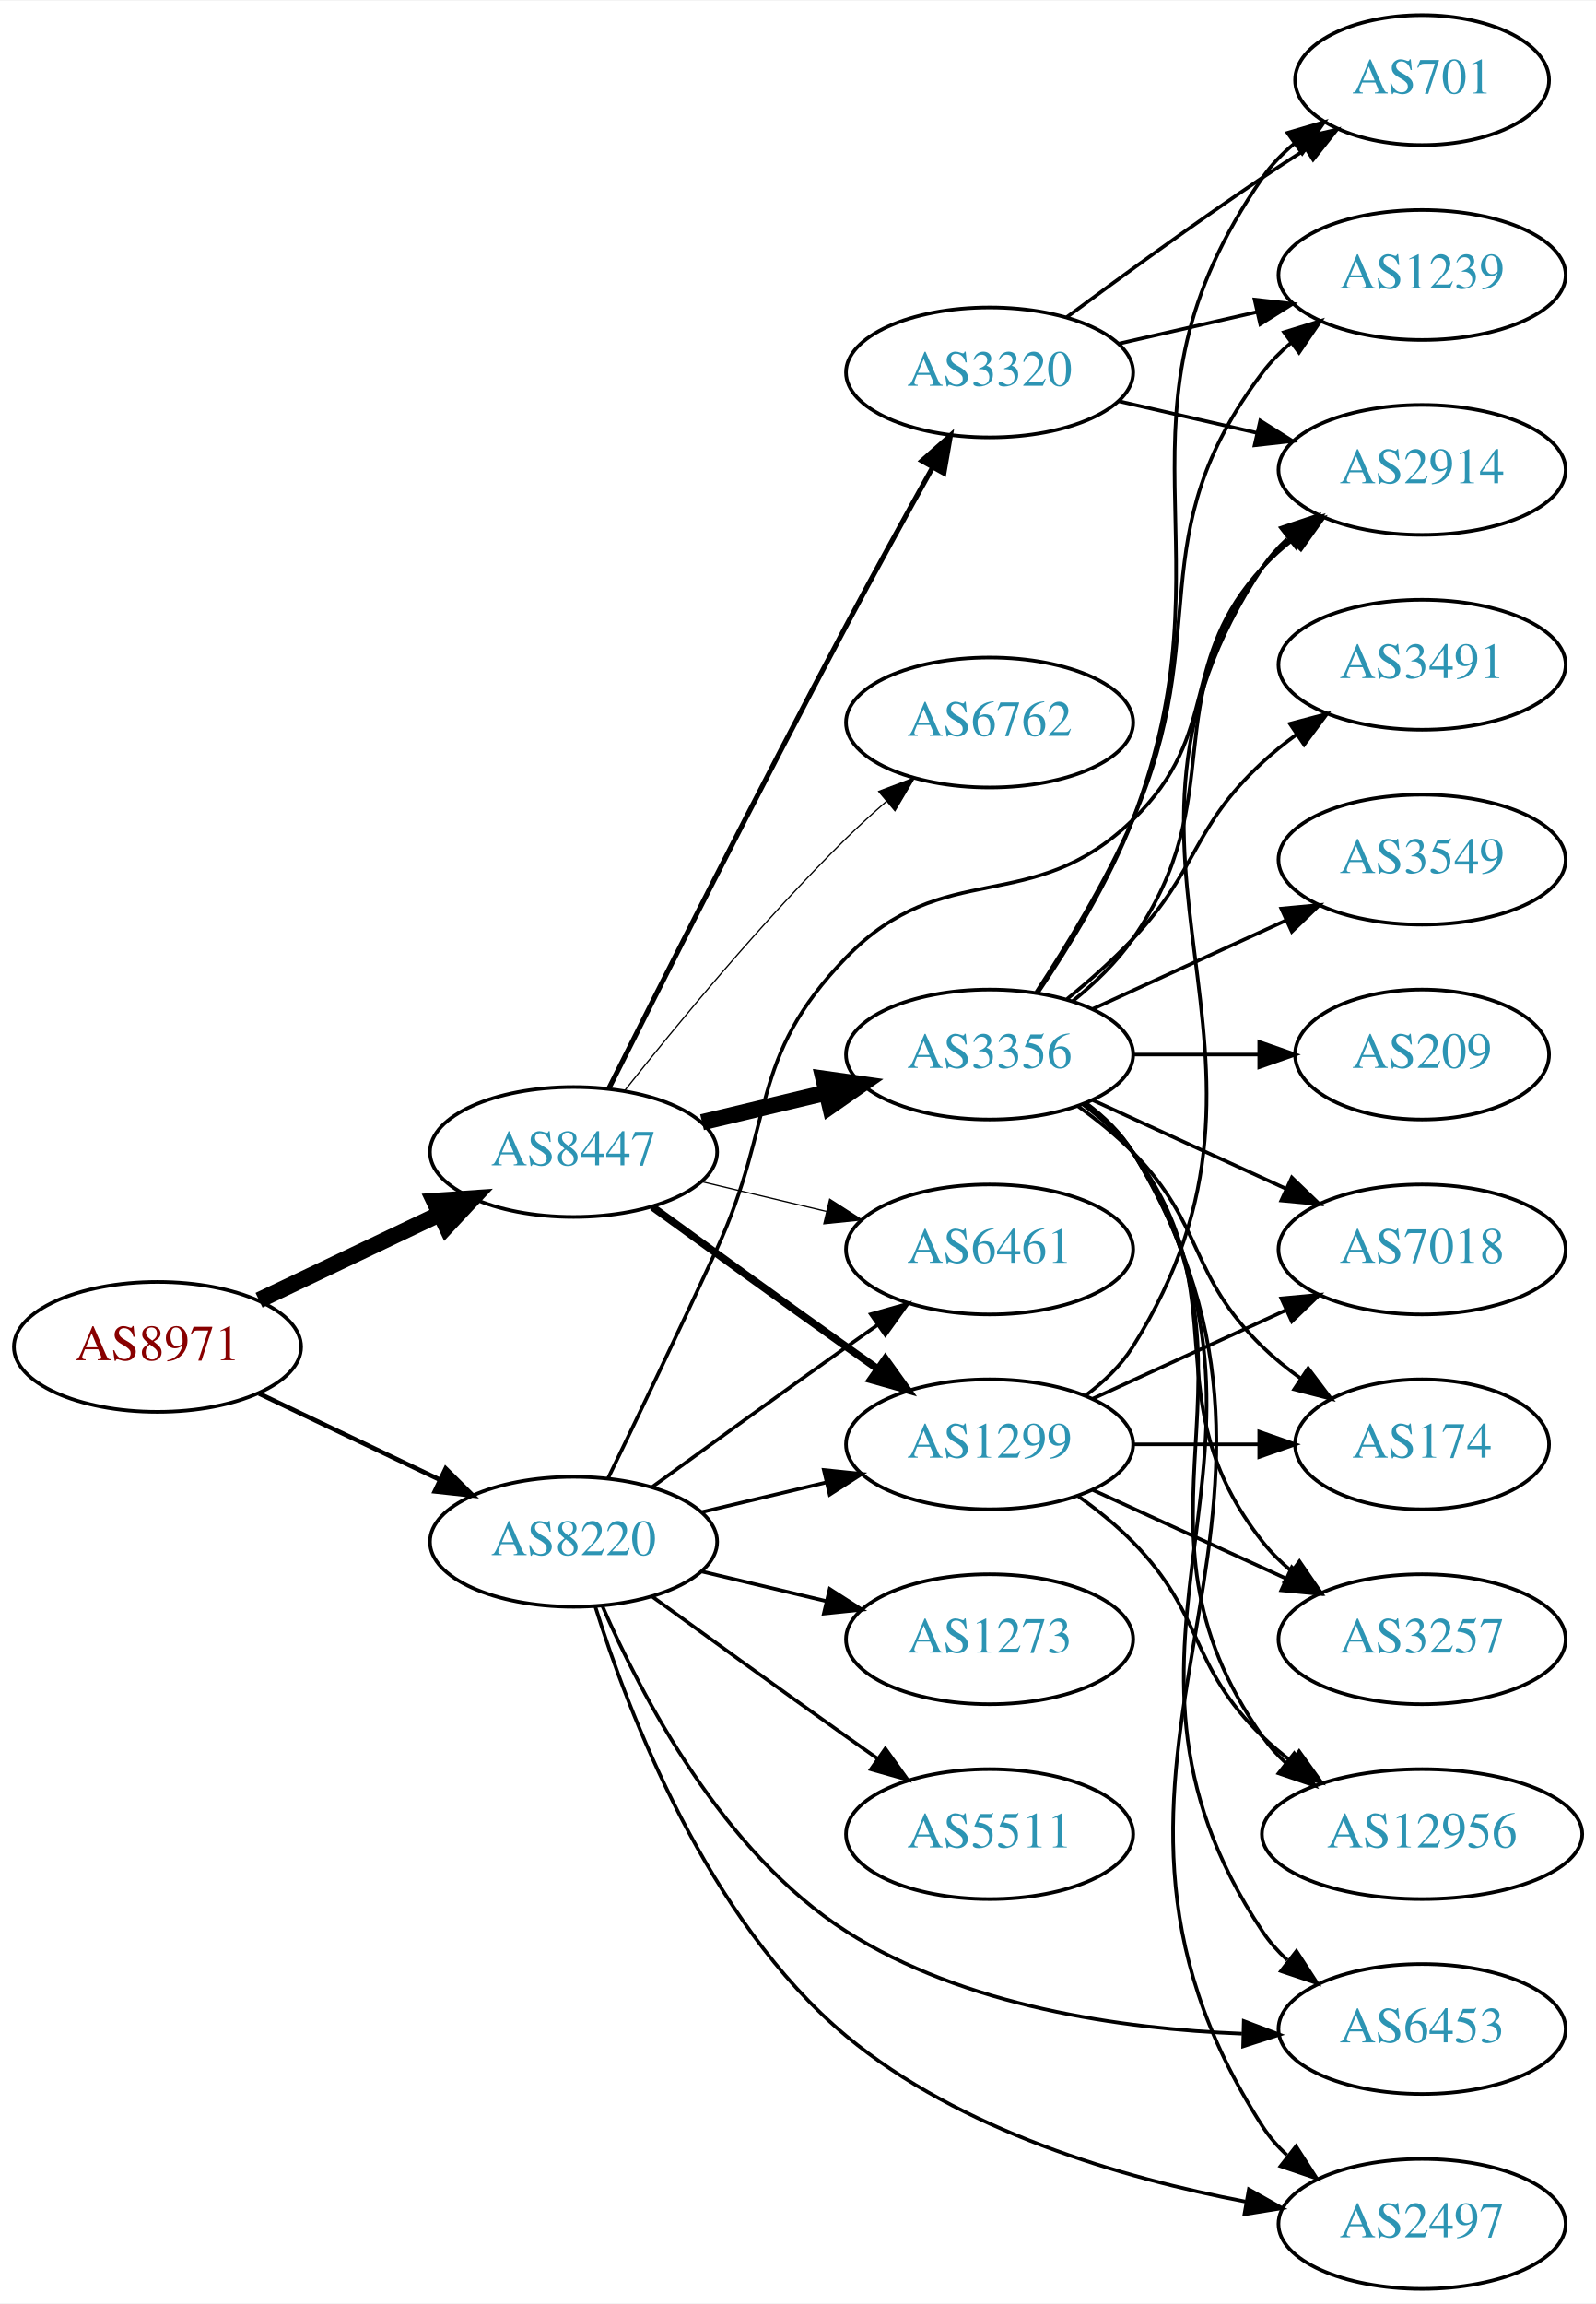
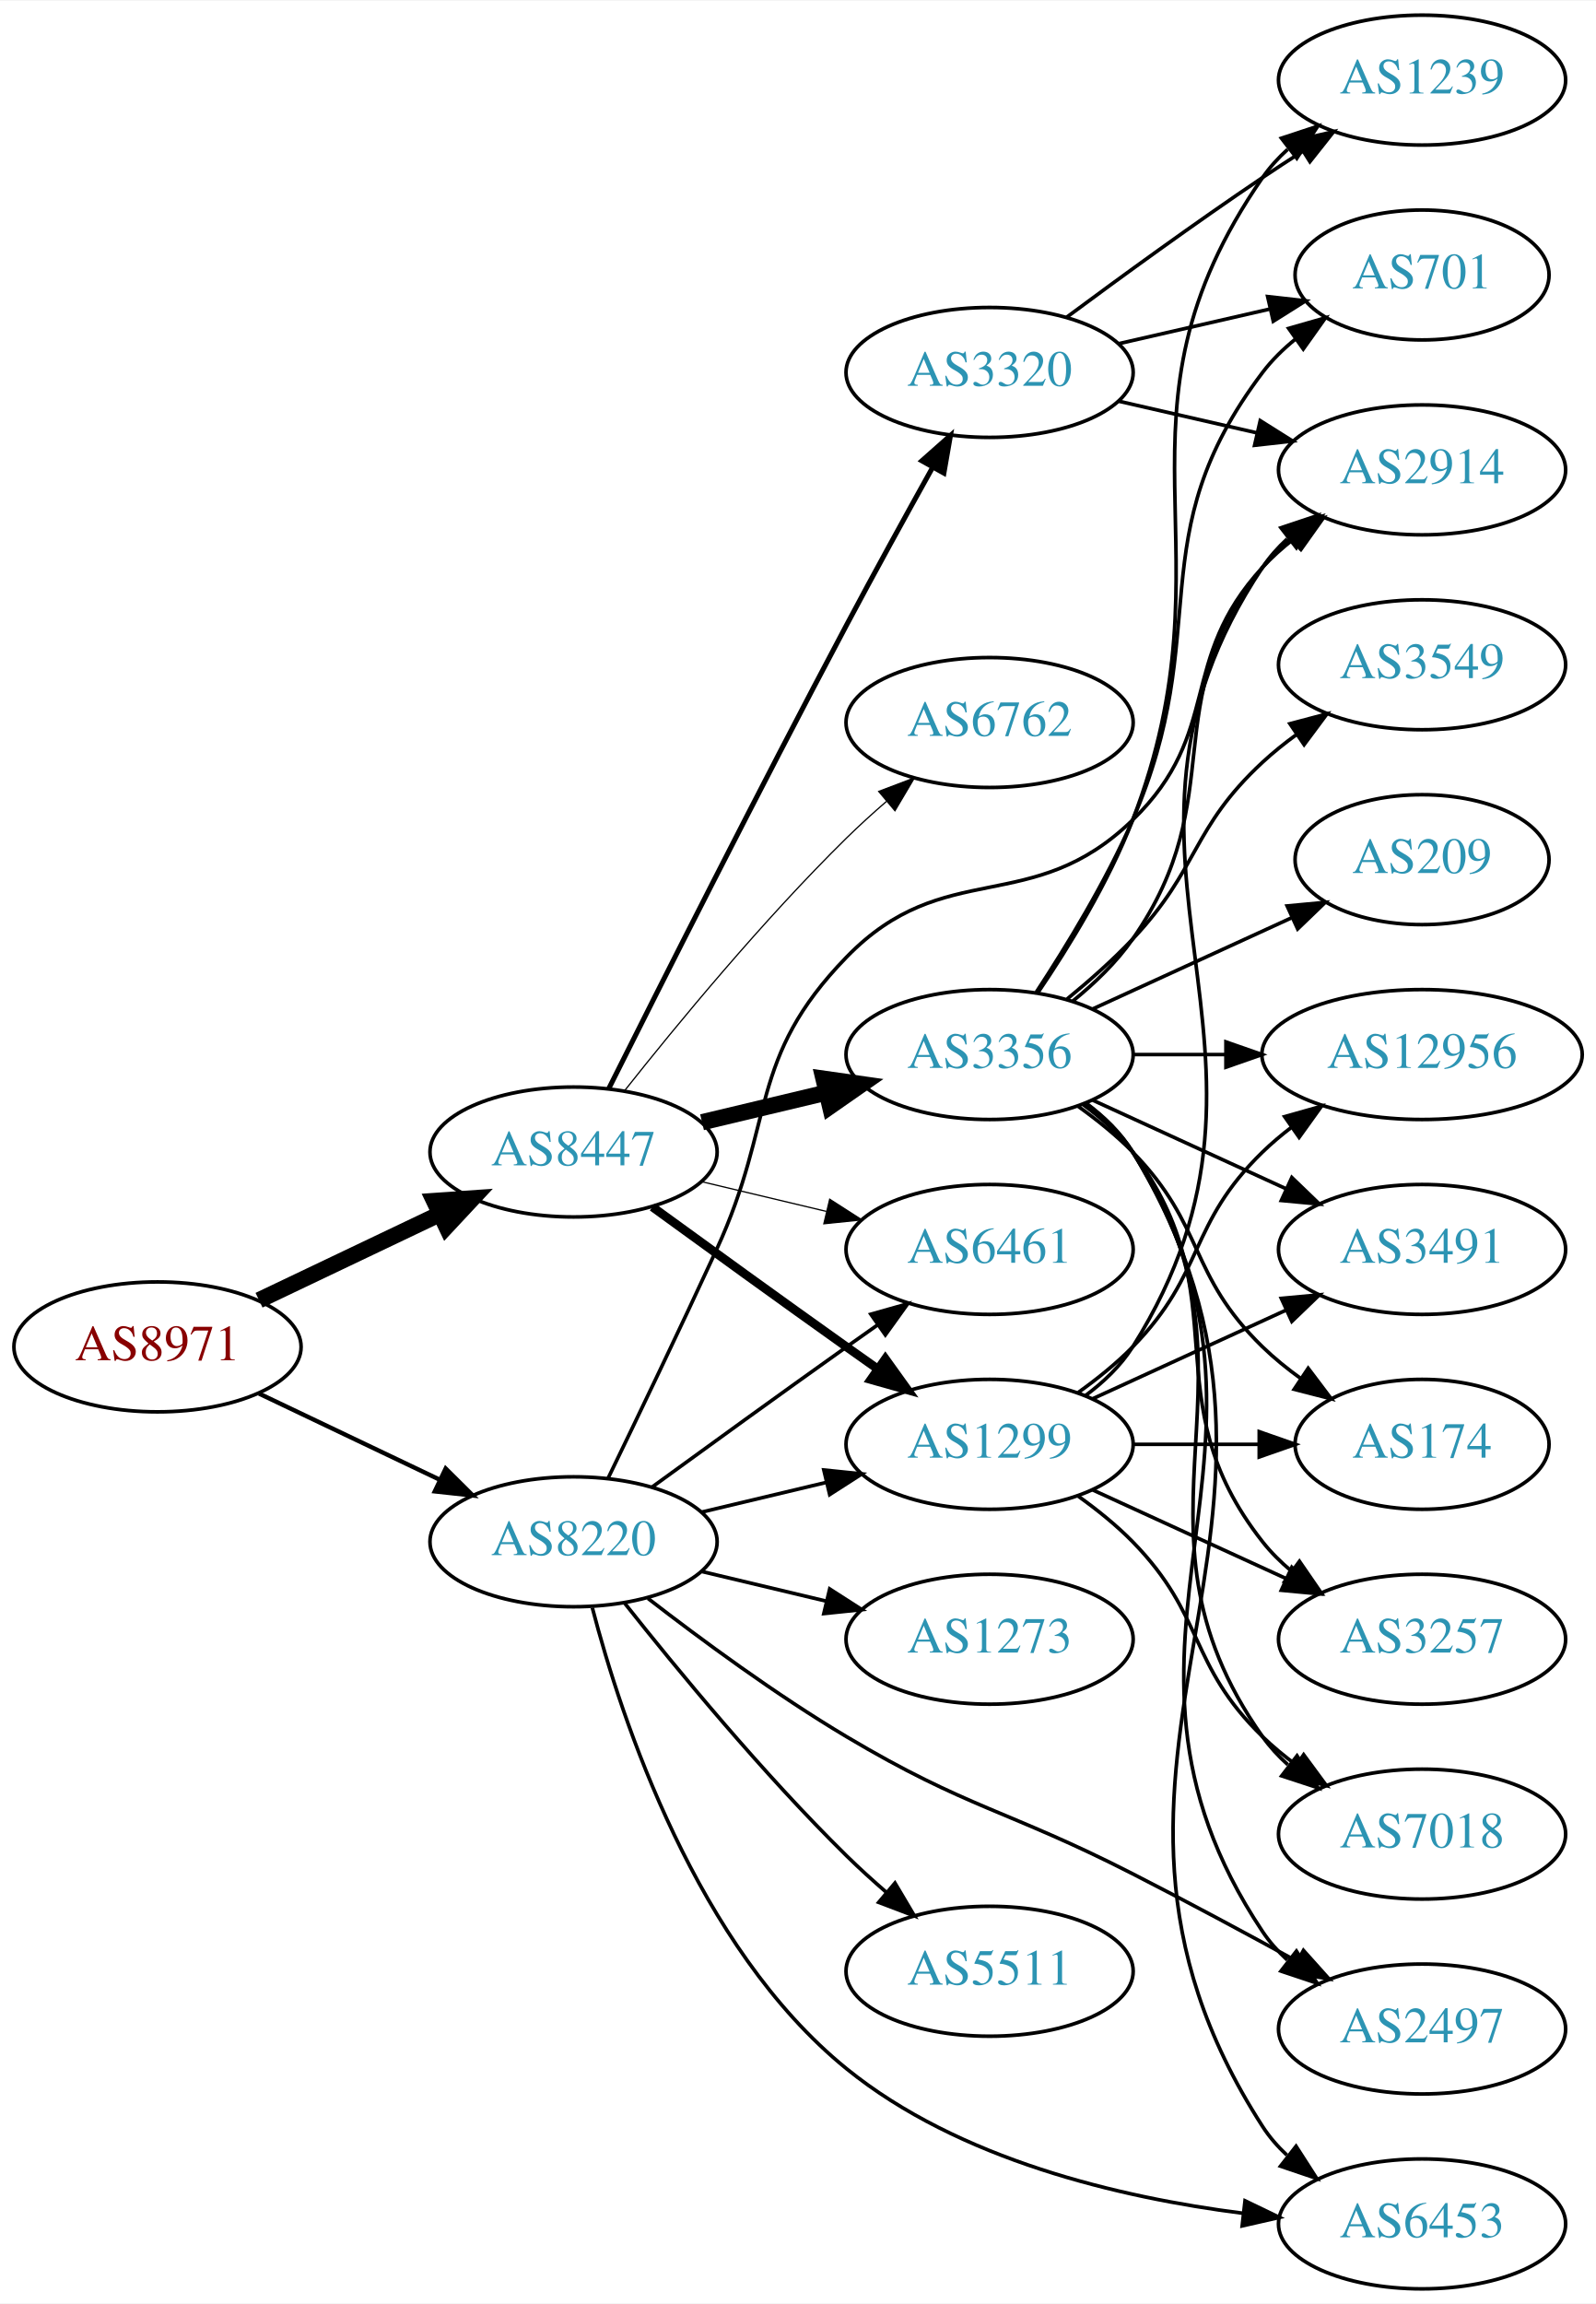
<svg xmlns="http://www.w3.org/2000/svg" xmlns:xlink="http://www.w3.org/1999/xlink" width="442pt" height="638pt" viewBox="0.00 0.00 442.27 638.00">
  <g id="graph0" class="graph" transform="scale(1 1) rotate(0) translate(4 634)">
    <polygon fill="white" stroke="none" points="-4,4 -4,-634 438.271,-634 438.271,4 -4,4" />
    <g id="node1" class="node">
      <g id="a_node1">
        <a xlink:href="/asn/8971" xlink:title="AS8971 ~ UNSPECIFIED [AT]">
          <ellipse fill="#ffffff" stroke="black" cx="39.647" cy="-261" rx="39.794" ry="18" />
          <text text-anchor="middle" x="39.647" y="-257.3" font-family="Times,serif" font-size="14.00" fill="#880000">AS8971</text>
        </a>
      </g>
    </g>
    <g id="node2" class="node">
      <g id="a_node2">
        <a xlink:href="/asn/8220" xlink:title="AS8220 ~ COLT [GB]">
          <ellipse fill="#ffffff" stroke="black" cx="154.939" cy="-207" rx="39.794" ry="18" />
          <text text-anchor="middle" x="154.939" y="-203.3" font-family="Times,serif" font-size="14.00" fill="#2c94b3">AS8220</text>
        </a>
      </g>
    </g>
    <g id="edge1" class="edge">
-       <path fill="none" stroke="black" stroke-width="1.26" d="M67.783,-248.066C82.777,-240.919 101.598,-231.948 117.821,-224.215" />
-       <polygon fill="black" stroke="black" stroke-width="1.26" points="119.503,-227.291 127.024,-219.829 116.491,-220.972 119.503,-227.291" />
+       <path fill="none" stroke="black" stroke-width="1.212" d="M67.783,-248.066C82.777,-240.919 101.598,-231.948 117.821,-224.215" />
+       <polygon fill="black" stroke="black" stroke-width="1.212" points="119.503,-227.291 127.024,-219.829 116.491,-220.972 119.503,-227.291" />
    </g>
    <g id="node3" class="node">
      <g id="a_node3">
        <a xlink:href="/asn/8447" xlink:title="AS8447 ~ A1 Telekom Austria AG [AT]">
          <ellipse fill="#ffffff" stroke="black" cx="154.939" cy="-315" rx="39.794" ry="18" />
          <text text-anchor="middle" x="154.939" y="-311.3" font-family="Times,serif" font-size="14.00" fill="#2c94b3">AS8447</text>
        </a>
      </g>
    </g>
    <g id="edge2" class="edge">
      <path fill="none" stroke="black" stroke-width="4.5" d="M67.783,-273.934C82.777,-281.081 101.598,-290.052 117.821,-297.785" />
      <polygon fill="black" stroke="black" stroke-width="4.5" points="116.303,-301.423 127.024,-302.171 119.692,-294.314 116.303,-301.423" />
    </g>
    <g id="node4" class="node">
      <g id="a_node4">
        <a xlink:href="/asn/1299" xlink:title="AS1299 ~ Telia Carrier [EU]">
          <ellipse fill="#ffffff" stroke="black" cx="270.232" cy="-234" rx="39.794" ry="18" />
          <text text-anchor="middle" x="270.232" y="-230.3" font-family="Times,serif" font-size="14.00" fill="#2c94b3">AS1299</text>
        </a>
      </g>
    </g>
    <g id="edge3" class="edge">
      <path fill="none" stroke="black" d="M190.547,-215.248C201.418,-217.838 213.572,-220.735 225.015,-223.462" />
      <polygon fill="black" stroke="black" points="224.298,-226.889 234.837,-225.803 225.921,-220.08 224.298,-226.889" />
    </g>
    <g id="node5" class="node">
      <g id="a_node5">
+         <a xlink:href="/asn/2914" xlink:title="AS2914 ~ NTT America, Inc. [US]">
+           <ellipse fill="#ffffff" stroke="black" cx="390.075" cy="-504" rx="39.794" ry="18" />
+           <text text-anchor="middle" x="390.075" y="-500.3" font-family="Times,serif" font-size="14.00" fill="#2c94b3">AS2914</text>
+         </a>
+       </g>
+     </g>
+     <g id="edge4" class="edge">
+       <path fill="none" stroke="black" d="M164.521,-224.633C172.445,-240.998 184.481,-266.065 194.586,-288 211.07,-323.781 203.131,-340.747 230.586,-369 257.82,-397.027 281.86,-379.758 309.879,-407 334.962,-431.387 322.197,-451.25 345.879,-477 348.423,-479.767 351.313,-482.359 354.364,-484.758" />
+       <polygon fill="black" stroke="black" points="352.503,-487.729 362.689,-490.646 356.546,-482.014 352.503,-487.729" />
+     </g>
+     <g id="node6" class="node">
+       <g id="a_node6">
        <a xlink:href="/asn/1273" xlink:title="AS1273 ~ Vodafone Group PLC [EU]">
          <ellipse fill="#ffffff" stroke="black" cx="270.232" cy="-180" rx="39.794" ry="18" />
          <text text-anchor="middle" x="270.232" y="-176.3" font-family="Times,serif" font-size="14.00" fill="#2c94b3">AS1273</text>
        </a>
      </g>
    </g>
-     <g id="edge4" class="edge">
+     <g id="edge5" class="edge">
      <path fill="none" stroke="black" d="M190.547,-198.752C201.418,-196.162 213.572,-193.265 225.015,-190.538" />
      <polygon fill="black" stroke="black" points="225.921,-193.92 234.837,-188.197 224.298,-187.111 225.921,-193.92" />
    </g>
-     <g id="node6" class="node">
-       <g id="a_node6">
-         <a xlink:href="/asn/2497" xlink:title="AS2497 ~ Internet Initiative Japan Inc. [JP]">
-           <ellipse fill="#ffffff" stroke="black" cx="390.075" cy="-18" rx="39.794" ry="18" />
-           <text text-anchor="middle" x="390.075" y="-14.3" font-family="Times,serif" font-size="14.00" fill="#2c94b3">AS2497</text>
-         </a>
-       </g>
-     </g>
-     <g id="edge5" class="edge">
-       <path fill="none" stroke="black" d="M160.948,-189.104C170.01,-159.954 191.874,-102.242 230.586,-70 262.044,-43.799 307.092,-30.678 341.126,-24.181" />
-       <polygon fill="black" stroke="black" points="342.075,-27.567 351.308,-22.37 340.85,-20.675 342.075,-27.567" />
-     </g>
    <g id="node7" class="node">
      <g id="a_node7">
+         <a xlink:href="/asn/6453" xlink:title="AS6453 ~ TATA COMMUNICATIONS (AMERICA) INC [US]">
+           <ellipse fill="#ffffff" stroke="black" cx="390.075" cy="-18" rx="39.794" ry="18" />
+           <text text-anchor="middle" x="390.075" y="-14.3" font-family="Times,serif" font-size="14.00" fill="#2c94b3">AS6453</text>
+         </a>
+       </g>
+     </g>
+     <g id="edge6" class="edge">
+       <path fill="none" stroke="black" d="M160.144,-188.706C168.248,-157.651 189.023,-94.718 230.586,-61 261.687,-35.77 306.375,-25.281 340.376,-20.953" />
+       <polygon fill="black" stroke="black" points="341.016,-24.403 350.558,-19.798 340.227,-17.447 341.016,-24.403" />
+     </g>
+     <g id="node8" class="node">
+       <g id="a_node8">
+         <a xlink:href="/asn/5511" xlink:title="AS5511 ~ Orange S.A. [FR]">
+           <ellipse fill="#ffffff" stroke="black" cx="270.232" cy="-88" rx="39.794" ry="18" />
+           <text text-anchor="middle" x="270.232" y="-84.3" font-family="Times,serif" font-size="14.00" fill="#2c94b3">AS5511</text>
+         </a>
+       </g>
+     </g>
+     <g id="edge7" class="edge">
+       <path fill="none" stroke="black" d="M169.175,-189.899C183.512,-171.79 207.447,-142.737 230.586,-120 234.054,-116.592 237.846,-113.15 241.657,-109.849" />
+       <polygon fill="black" stroke="black" points="244.008,-112.446 249.408,-103.33 239.502,-107.089 244.008,-112.446" />
+     </g>
+     <g id="node9" class="node">
+       <g id="a_node9">
        <a xlink:href="/asn/6461" xlink:title="AS6461 ~ Zayo Bandwidth [US]">
          <ellipse fill="#ffffff" stroke="black" cx="270.232" cy="-288" rx="39.794" ry="18" />
          <text text-anchor="middle" x="270.232" y="-284.3" font-family="Times,serif" font-size="14.00" fill="#2c94b3">AS6461</text>
        </a>
      </g>
    </g>
-     <g id="edge6" class="edge">
+     <g id="edge8" class="edge">
      <path fill="none" stroke="black" d="M176.788,-222.222C191.722,-233.091 212.335,-248.025 230.586,-261 233.406,-263.005 236.349,-265.085 239.297,-267.159" />
      <polygon fill="black" stroke="black" points="237.325,-270.05 247.522,-272.926 241.344,-264.319 237.325,-270.05" />
    </g>
-     <g id="node8" class="node">
-       <g id="a_node8">
-         <a xlink:href="/asn/6453" xlink:title="AS6453 ~ TATA COMMUNICATIONS (AMERICA) INC [US]">
-           <ellipse fill="#ffffff" stroke="black" cx="390.075" cy="-72" rx="39.794" ry="18" />
-           <text text-anchor="middle" x="390.075" y="-68.3" font-family="Times,serif" font-size="14.00" fill="#2c94b3">AS6453</text>
-         </a>
-       </g>
-     </g>
-     <g id="edge7" class="edge">
-       <path fill="none" stroke="black" d="M162.977,-189.104C173.648,-164.5 196.372,-120.804 230.586,-99 263.189,-78.223 306.908,-72.025 340.17,-70.712" />
-       <polygon fill="black" stroke="black" points="340.668,-74.201 350.575,-70.445 340.488,-67.203 340.668,-74.201" />
-     </g>
-     <g id="node9" class="node">
-       <g id="a_node9">
-         <a xlink:href="/asn/2914" xlink:title="AS2914 ~ NTT America, Inc. [US]">
-           <ellipse fill="#ffffff" stroke="black" cx="390.075" cy="-504" rx="39.794" ry="18" />
-           <text text-anchor="middle" x="390.075" y="-500.3" font-family="Times,serif" font-size="14.00" fill="#2c94b3">AS2914</text>
-         </a>
-       </g>
-     </g>
-     <g id="edge8" class="edge">
-       <path fill="none" stroke="black" d="M164.521,-224.633C172.445,-240.998 184.481,-266.065 194.586,-288 211.07,-323.781 203.131,-340.747 230.586,-369 257.82,-397.027 281.86,-379.758 309.879,-407 334.962,-431.387 322.197,-451.25 345.879,-477 348.423,-479.767 351.313,-482.359 354.364,-484.758" />
-       <polygon fill="black" stroke="black" points="352.503,-487.729 362.689,-490.646 356.546,-482.014 352.503,-487.729" />
-     </g>
    <g id="node10" class="node">
      <g id="a_node10">
-         <a xlink:href="/asn/5511" xlink:title="AS5511 ~ Orange S.A. [FR]">
-           <ellipse fill="#ffffff" stroke="black" cx="270.232" cy="-126" rx="39.794" ry="18" />
-           <text text-anchor="middle" x="270.232" y="-122.3" font-family="Times,serif" font-size="14.00" fill="#2c94b3">AS5511</text>
+         <a xlink:href="/asn/2497" xlink:title="AS2497 ~ Internet Initiative Japan Inc. [JP]">
+           <ellipse fill="#ffffff" stroke="black" cx="390.075" cy="-72" rx="39.794" ry="18" />
+           <text text-anchor="middle" x="390.075" y="-68.3" font-family="Times,serif" font-size="14.00" fill="#2c94b3">AS2497</text>
        </a>
      </g>
    </g>
    <g id="edge9" class="edge">
-       <path fill="none" stroke="black" d="M176.788,-191.778C191.722,-180.909 212.335,-165.975 230.586,-153 233.406,-150.995 236.349,-148.915 239.297,-146.841" />
-       <polygon fill="black" stroke="black" points="241.344,-149.681 247.522,-141.074 237.325,-143.95 241.344,-149.681" />
-     </g>
-     <g id="edge11" class="edge">
-       <path fill="none" stroke="black" stroke-width="2.077" d="M176.788,-299.778C191.722,-288.909 212.335,-273.975 230.586,-261 233.406,-258.995 236.349,-256.915 239.297,-254.841" />
-       <polygon fill="black" stroke="black" stroke-width="2.077" points="241.344,-257.681 247.522,-249.074 237.325,-251.95 241.344,-257.681" />
+       <path fill="none" stroke="black" d="M175.551,-191.319C190.233,-179.956 211.065,-164.611 230.586,-153 264.173,-133.023 275.075,-132.774 309.879,-115 324.966,-107.295 341.459,-98.415 355.469,-90.733" />
+       <polygon fill="black" stroke="black" points="357.207,-93.772 364.278,-85.882 353.83,-87.64 357.207,-93.772" />
    </g>
    <g id="edge12" class="edge">
+       <path fill="none" stroke="black" stroke-width="2.423" d="M176.788,-299.778C191.722,-288.909 212.335,-273.975 230.586,-261 233.406,-258.995 236.349,-256.915 239.297,-254.841" />
+       <polygon fill="black" stroke="black" stroke-width="2.423" points="241.344,-257.681 247.522,-249.074 237.325,-251.95 241.344,-257.681" />
+     </g>
+     <g id="edge14" class="edge">
      <path fill="none" stroke="black" stroke-width="0.346" d="M190.547,-306.752C201.418,-304.162 213.572,-301.265 225.015,-298.538" />
      <polygon fill="black" stroke="black" stroke-width="0.346" points="225.921,-301.92 234.837,-296.197 224.298,-295.111 225.921,-301.92" />
    </g>
    <g id="node11" class="node">
      <g id="a_node11">
-         <a xlink:href="/asn/3356" xlink:title="AS3356 ~ Level 3 Parent, LLC [US]">
+         <a xlink:href="/asn/3356" xlink:title="AS3356 ~ LEVEL3 [US]">
          <ellipse fill="#ffffff" stroke="black" cx="270.232" cy="-342" rx="39.794" ry="18" />
          <text text-anchor="middle" x="270.232" y="-338.3" font-family="Times,serif" font-size="14.00" fill="#2c94b3">AS3356</text>
        </a>
      </g>
    </g>
    <g id="edge10" class="edge">
      <path fill="none" stroke="black" stroke-width="4.5" d="M190.547,-323.248C201.418,-325.838 213.572,-328.735 225.015,-331.462" />
      <polygon fill="black" stroke="black" stroke-width="4.5" points="224.197,-335.315 234.837,-333.803 226.022,-327.654 224.197,-335.315" />
    </g>
    <g id="node12" class="node">
      <g id="a_node12">
        <a xlink:href="/asn/6762" xlink:title="AS6762 ~ TELECOM ITALIA SPARKLE S.p.A. [IT]">
          <ellipse fill="#ffffff" stroke="black" cx="270.232" cy="-434" rx="39.794" ry="18" />
          <text text-anchor="middle" x="270.232" y="-430.3" font-family="Times,serif" font-size="14.00" fill="#2c94b3">AS6762</text>
        </a>
      </g>
    </g>
-     <g id="edge13" class="edge">
+     <g id="edge11" class="edge">
      <path fill="none" stroke="black" stroke-width="0.346" d="M169.175,-332.101C183.512,-350.21 207.447,-379.263 230.586,-402 234.054,-405.408 237.846,-408.85 241.657,-412.151" />
      <polygon fill="black" stroke="black" stroke-width="0.346" points="239.502,-414.911 249.408,-418.67 244.008,-409.554 239.502,-414.911" />
    </g>
    <g id="node13" class="node">
      <g id="a_node13">
        <a xlink:href="/asn/3320" xlink:title="AS3320 ~ DTAG [DE]">
          <ellipse fill="#ffffff" stroke="black" cx="270.232" cy="-531" rx="39.794" ry="18" />
          <text text-anchor="middle" x="270.232" y="-527.3" font-family="Times,serif" font-size="14.00" fill="#2c94b3">AS3320</text>
        </a>
      </g>
    </g>
-     <g id="edge14" class="edge">
+     <g id="edge13" class="edge">
      <path fill="none" stroke="black" stroke-width="1.385" d="M164.723,-332.623C178.497,-360.158 206.135,-414.998 230.586,-461 238.293,-475.5 247.129,-491.545 254.405,-504.612" />
      <polygon fill="black" stroke="black" stroke-width="1.385" points="251.457,-506.512 259.389,-513.536 257.568,-503.099 251.457,-506.512" />
    </g>
-     <g id="edge29" class="edge">
+     <g id="edge27" class="edge">
      <path fill="none" stroke="black" d="M296.758,-247.472C301.804,-251.223 306.559,-255.74 309.879,-261 361.829,-343.3 291.841,-396.056 345.879,-477 347.794,-479.869 350.128,-482.49 352.709,-484.872" />
      <polygon fill="black" stroke="black" points="350.972,-487.954 361.021,-491.313 355.26,-482.421 350.972,-487.954" />
    </g>
-     <g id="node14" class="node">
-       <g id="a_node14">
+     <g id="node16" class="node">
+       <g id="a_node16">
        <a xlink:href="/asn/174" xlink:title="AS174 ~ Cogent Communications [US]">
          <ellipse fill="#ffffff" stroke="black" cx="390.075" cy="-234" rx="35.194" ry="18" />
          <text text-anchor="middle" x="390.075" y="-230.3" font-family="Times,serif" font-size="14.00" fill="#2c94b3">AS174</text>
        </a>
      </g>
    </g>
-     <g id="edge27" class="edge">
+     <g id="edge28" class="edge">
      <path fill="none" stroke="black" d="M310.145,-234C321.232,-234 333.391,-234 344.774,-234" />
      <polygon fill="black" stroke="black" points="344.955,-237.5 354.955,-234 344.955,-230.5 344.955,-237.5" />
    </g>
-     <g id="node15" class="node">
-       <g id="a_node15">
+     <g id="node17" class="node">
+       <g id="a_node17">
+         <a xlink:href="/asn/3491" xlink:title="AS3491 ~ PCCW Global, Inc. [US]">
+           <ellipse fill="#ffffff" stroke="black" cx="390.075" cy="-288" rx="39.794" ry="18" />
+           <text text-anchor="middle" x="390.075" y="-284.3" font-family="Times,serif" font-size="14.00" fill="#2c94b3">AS3491</text>
+         </a>
+       </g>
+     </g>
+     <g id="edge30" class="edge">
+       <path fill="none" stroke="black" d="M298.861,-246.661C314.818,-253.973 335.089,-263.261 352.371,-271.181" />
+       <polygon fill="black" stroke="black" points="351.07,-274.435 361.619,-275.419 353.986,-268.071 351.07,-274.435" />
+     </g>
+     <g id="node18" class="node">
+       <g id="a_node18">
        <a xlink:href="/asn/3257" xlink:title="AS3257 ~ GTT [DE]">
          <ellipse fill="#ffffff" stroke="black" cx="390.075" cy="-180" rx="39.794" ry="18" />
          <text text-anchor="middle" x="390.075" y="-176.3" font-family="Times,serif" font-size="14.00" fill="#2c94b3">AS3257</text>
        </a>
      </g>
    </g>
    <g id="edge31" class="edge">
      <path fill="none" stroke="black" d="M298.861,-221.339C314.818,-214.027 335.089,-204.739 352.371,-196.819" />
      <polygon fill="black" stroke="black" points="353.986,-199.929 361.619,-192.581 351.07,-193.565 353.986,-199.929" />
    </g>
-     <g id="node18" class="node">
-       <g id="a_node18">
+     <g id="node19" class="node">
+       <g id="a_node19">
        <a xlink:href="/asn/7018" xlink:title="AS7018 ~ AT&amp;T Services, Inc. [US]">
-           <ellipse fill="#ffffff" stroke="black" cx="390.075" cy="-288" rx="39.794" ry="18" />
-           <text text-anchor="middle" x="390.075" y="-284.3" font-family="Times,serif" font-size="14.00" fill="#2c94b3">AS7018</text>
-         </a>
-       </g>
-     </g>
-     <g id="edge30" class="edge">
-       <path fill="none" stroke="black" d="M298.861,-246.661C314.818,-253.973 335.089,-263.261 352.371,-271.181" />
-       <polygon fill="black" stroke="black" points="351.07,-274.435 361.619,-275.419 353.986,-268.071 351.07,-274.435" />
+           <ellipse fill="#ffffff" stroke="black" cx="390.075" cy="-126" rx="39.794" ry="18" />
+           <text text-anchor="middle" x="390.075" y="-122.3" font-family="Times,serif" font-size="14.00" fill="#2c94b3">AS7018</text>
+         </a>
+       </g>
+     </g>
+     <g id="edge29" class="edge">
+       <path fill="none" stroke="black" d="M294.826,-219.611C300.082,-215.852 305.414,-211.563 309.879,-207 330.051,-186.383 325.186,-173.094 345.879,-153 348.724,-150.237 351.898,-147.614 355.198,-145.166" />
+       <polygon fill="black" stroke="black" points="357.263,-147.994 363.546,-139.462 353.315,-142.214 357.263,-147.994" />
+     </g>
+     <g id="node20" class="node">
+       <g id="a_node20">
+         <a xlink:href="/asn/12956" xlink:title="AS12956 ~ TELXIUS [ES]">
+           <ellipse fill="#ffffff" stroke="black" cx="390.075" cy="-342" rx="44.393" ry="18" />
+           <text text-anchor="middle" x="390.075" y="-338.3" font-family="Times,serif" font-size="14.00" fill="#2c94b3">AS12956</text>
+         </a>
+       </g>
+     </g>
+     <g id="edge32" class="edge">
+       <path fill="none" stroke="black" d="M294.826,-248.389C300.082,-252.148 305.414,-256.437 309.879,-261 330.051,-281.617 325.186,-294.906 345.879,-315 348.365,-317.414 351.102,-319.722 353.956,-321.9" />
+       <polygon fill="black" stroke="black" points="351.993,-324.798 362.191,-327.671 356.01,-319.066 351.993,-324.798" />
+     </g>
+     <g id="edge17" class="edge">
+       <path fill="none" stroke="black" d="M293.261,-356.797C299.297,-361.698 305.402,-367.564 309.879,-374 337.569,-413.811 315.606,-439.117 345.879,-477 348.225,-479.936 350.983,-482.642 353.951,-485.112" />
+       <polygon fill="black" stroke="black" points="352.018,-488.035 362.16,-491.099 356.143,-482.379 352.018,-488.035" />
+     </g>
+     <g id="edge23" class="edge">
+       <path fill="none" stroke="black" d="M296.886,-328.607C301.925,-324.852 306.645,-320.314 309.879,-315 372.822,-211.588 280.31,-146.768 345.879,-45 347.747,-42.101 350.048,-39.458 352.608,-37.061" />
+       <polygon fill="black" stroke="black" points="355.157,-39.511 360.884,-30.597 350.849,-33.994 355.157,-39.511" />
+     </g>
+     <g id="edge25" class="edge">
+       <path fill="none" stroke="black" d="M296.758,-328.528C301.804,-324.777 306.559,-320.26 309.879,-315 361.829,-232.7 291.841,-179.944 345.879,-99 347.794,-96.131 350.128,-93.51 352.709,-91.128" />
+       <polygon fill="black" stroke="black" points="355.26,-93.579 361.021,-84.687 350.972,-88.046 355.26,-93.579" />
+     </g>
+     <g id="node14" class="node">
+       <g id="a_node14">
+         <a xlink:href="/asn/701" xlink:title="AS701 ~ UUNET [US]">
+           <ellipse fill="#ffffff" stroke="black" cx="390.075" cy="-558" rx="35.194" ry="18" />
+           <text text-anchor="middle" x="390.075" y="-554.3" font-family="Times,serif" font-size="14.00" fill="#2c94b3">AS701</text>
+         </a>
+       </g>
+     </g>
+     <g id="edge15" class="edge">
+       <path fill="none" stroke="black" d="M283.16,-359.286C291.534,-372.025 302.509,-390.019 309.879,-407 332.727,-459.642 311.27,-485.224 345.879,-531 348.459,-534.413 351.606,-537.5 355.015,-540.262" />
+       <polygon fill="black" stroke="black" points="353.111,-543.203 363.296,-546.12 357.153,-537.488 353.111,-543.203" />
+     </g>
+     <g id="node15" class="node">
+       <g id="a_node15">
+         <a xlink:href="/asn/1239" xlink:title="AS1239 ~ Sprint [US]">
+           <ellipse fill="#ffffff" stroke="black" cx="390.075" cy="-612" rx="39.794" ry="18" />
+           <text text-anchor="middle" x="390.075" y="-608.3" font-family="Times,serif" font-size="14.00" fill="#2c94b3">AS1239</text>
+         </a>
+       </g>
+     </g>
+     <g id="edge16" class="edge">
+       <path fill="none" stroke="black" d="M283.591,-359.109C292.172,-371.764 303.22,-389.728 309.879,-407 338.914,-482.31 299.916,-518.653 345.879,-585 347.843,-587.835 350.211,-590.433 352.815,-592.8" />
+       <polygon fill="black" stroke="black" points="351.101,-595.898 361.163,-599.216 355.367,-590.348 351.101,-595.898" />
+     </g>
+     <g id="edge18" class="edge">
+       <path fill="none" stroke="black" d="M294.826,-327.611C300.082,-323.852 305.414,-319.563 309.879,-315 330.051,-294.383 325.186,-281.094 345.879,-261 349.107,-257.866 352.758,-254.911 356.536,-252.188" />
+       <polygon fill="black" stroke="black" points="358.515,-255.075 364.896,-246.617 354.633,-249.25 358.515,-255.075" />
+     </g>
+     <g id="edge19" class="edge">
+       <path fill="none" stroke="black" d="M298.861,-329.339C314.818,-322.027 335.089,-312.739 352.371,-304.819" />
+       <polygon fill="black" stroke="black" points="353.986,-307.929 361.619,-300.581 351.07,-301.565 353.986,-307.929" />
+     </g>
+     <g id="edge20" class="edge">
+       <path fill="none" stroke="black" d="M296.163,-328.118C301.239,-324.389 306.157,-319.984 309.879,-315 340.15,-274.458 314.58,-246.754 345.879,-207 348.204,-204.047 350.948,-201.33 353.907,-198.853" />
+       <polygon fill="black" stroke="black" points="356.1,-201.585 362.103,-192.855 351.966,-195.936 356.1,-201.585" />
+     </g>
+     <g id="edge21" class="edge">
+       <path fill="none" stroke="black" d="M296.551,-328.393C301.607,-324.649 306.419,-320.169 309.879,-315 350.903,-253.706 303.3,-213.225 345.879,-153 347.87,-150.184 350.257,-147.599 352.873,-145.24" />
+       <polygon fill="black" stroke="black" points="355.426,-147.694 361.241,-138.838 351.172,-142.135 355.426,-147.694" />
+     </g>
+     <g id="edge22" class="edge">
+       <path fill="none" stroke="black" d="M310.145,-342C318.248,-342 326.923,-342 335.449,-342" />
+       <polygon fill="black" stroke="black" points="335.727,-345.5 345.727,-342 335.727,-338.5 335.727,-345.5" />
    </g>
    <g id="node21" class="node">
      <g id="a_node21">
-         <a xlink:href="/asn/12956" xlink:title="AS12956 ~ TELXIUS [ES]">
-           <ellipse fill="#ffffff" stroke="black" cx="390.075" cy="-126" rx="44.393" ry="18" />
-           <text text-anchor="middle" x="390.075" y="-122.3" font-family="Times,serif" font-size="14.00" fill="#2c94b3">AS12956</text>
-         </a>
-       </g>
-     </g>
-     <g id="edge28" class="edge">
-       <path fill="none" stroke="black" d="M294.826,-219.611C300.082,-215.852 305.414,-211.563 309.879,-207 330.051,-186.383 325.186,-173.094 345.879,-153 348.365,-150.586 351.102,-148.278 353.956,-146.1" />
-       <polygon fill="black" stroke="black" points="356.01,-148.934 362.191,-140.329 351.993,-143.202 356.01,-148.934" />
-     </g>
-     <g id="edge16" class="edge">
-       <path fill="none" stroke="black" d="M296.886,-328.607C301.925,-324.852 306.645,-320.314 309.879,-315 372.822,-211.588 280.31,-146.768 345.879,-45 347.747,-42.101 350.048,-39.458 352.608,-37.061" />
-       <polygon fill="black" stroke="black" points="355.157,-39.511 360.884,-30.597 350.849,-33.994 355.157,-39.511" />
-     </g>
-     <g id="edge26" class="edge">
-       <path fill="none" stroke="black" d="M296.758,-328.528C301.804,-324.777 306.559,-320.26 309.879,-315 361.829,-232.7 291.841,-179.944 345.879,-99 347.794,-96.131 350.128,-93.51 352.709,-91.128" />
-       <polygon fill="black" stroke="black" points="355.26,-93.579 361.021,-84.687 350.972,-88.046 355.26,-93.579" />
-     </g>
-     <g id="edge15" class="edge">
-       <path fill="none" stroke="black" d="M293.261,-356.797C299.297,-361.698 305.402,-367.564 309.879,-374 337.569,-413.811 315.606,-439.117 345.879,-477 348.225,-479.936 350.983,-482.642 353.951,-485.112" />
-       <polygon fill="black" stroke="black" points="352.018,-488.035 362.16,-491.099 356.143,-482.379 352.018,-488.035" />
-     </g>
-     <g id="edge17" class="edge">
-       <path fill="none" stroke="black" d="M294.826,-327.611C300.082,-323.852 305.414,-319.563 309.879,-315 330.051,-294.383 325.186,-281.094 345.879,-261 349.107,-257.866 352.758,-254.911 356.536,-252.188" />
-       <polygon fill="black" stroke="black" points="358.515,-255.075 364.896,-246.617 354.633,-249.25 358.515,-255.075" />
-     </g>
-     <g id="edge18" class="edge">
-       <path fill="none" stroke="black" d="M296.163,-328.118C301.239,-324.389 306.157,-319.984 309.879,-315 340.15,-274.458 314.58,-246.754 345.879,-207 348.204,-204.047 350.948,-201.33 353.907,-198.853" />
-       <polygon fill="black" stroke="black" points="356.1,-201.585 362.103,-192.855 351.966,-195.936 356.1,-201.585" />
-     </g>
-     <g id="node16" class="node">
-       <g id="a_node16">
-         <a xlink:href="/asn/3491" xlink:title="AS3491 ~ PCCW Global, Inc. [US]">
+         <a xlink:href="/asn/3549" xlink:title="AS3549 ~ Level 3 Parent, LLC [US]">
          <ellipse fill="#ffffff" stroke="black" cx="390.075" cy="-450" rx="39.794" ry="18" />
-           <text text-anchor="middle" x="390.075" y="-446.3" font-family="Times,serif" font-size="14.00" fill="#2c94b3">AS3491</text>
-         </a>
-       </g>
-     </g>
-     <g id="edge19" class="edge">
+           <text text-anchor="middle" x="390.075" y="-446.3" font-family="Times,serif" font-size="14.00" fill="#2c94b3">AS3549</text>
+         </a>
+       </g>
+     </g>
+     <g id="edge24" class="edge">
      <path fill="none" stroke="black" d="M291.721,-357.396C297.841,-362.399 304.379,-368.171 309.879,-374 328.426,-393.654 326.067,-404.621 345.879,-423 348.786,-425.697 352.001,-428.278 355.325,-430.7" />
      <polygon fill="black" stroke="black" points="353.46,-433.665 363.704,-436.371 357.384,-427.868 353.46,-433.665" />
-     </g>
-     <g id="node17" class="node">
-       <g id="a_node17">
-         <a xlink:href="/asn/3549" xlink:title="AS3549 ~ Level 3 Parent, LLC [US]">
-           <ellipse fill="#ffffff" stroke="black" cx="390.075" cy="-396" rx="39.794" ry="18" />
-           <text text-anchor="middle" x="390.075" y="-392.3" font-family="Times,serif" font-size="14.00" fill="#2c94b3">AS3549</text>
-         </a>
-       </g>
-     </g>
-     <g id="edge20" class="edge">
-       <path fill="none" stroke="black" d="M298.861,-354.661C314.818,-361.973 335.089,-371.261 352.371,-379.181" />
-       <polygon fill="black" stroke="black" points="351.07,-382.435 361.619,-383.419 353.986,-376.071 351.07,-382.435" />
-     </g>
-     <g id="edge21" class="edge">
-       <path fill="none" stroke="black" d="M298.861,-329.339C314.818,-322.027 335.089,-312.739 352.371,-304.819" />
-       <polygon fill="black" stroke="black" points="353.986,-307.929 361.619,-300.581 351.07,-301.565 353.986,-307.929" />
-     </g>
-     <g id="node19" class="node">
-       <g id="a_node19">
-         <a xlink:href="/asn/1239" xlink:title="AS1239 ~ Sprint [US]">
-           <ellipse fill="#ffffff" stroke="black" cx="390.075" cy="-558" rx="39.794" ry="18" />
-           <text text-anchor="middle" x="390.075" y="-554.3" font-family="Times,serif" font-size="14.00" fill="#2c94b3">AS1239</text>
-         </a>
-       </g>
-     </g>
-     <g id="edge22" class="edge">
-       <path fill="none" stroke="black" d="M283.16,-359.286C291.534,-372.025 302.509,-390.019 309.879,-407 332.727,-459.642 311.27,-485.224 345.879,-531 348.146,-533.998 350.85,-536.745 353.785,-539.241" />
-       <polygon fill="black" stroke="black" points="351.823,-542.143 361.948,-545.265 355.979,-536.511 351.823,-542.143" />
-     </g>
-     <g id="node20" class="node">
-       <g id="a_node20">
-         <a xlink:href="/asn/701" xlink:title="AS701 ~ UUNET [US]">
-           <ellipse fill="#ffffff" stroke="black" cx="390.075" cy="-612" rx="35.194" ry="18" />
-           <text text-anchor="middle" x="390.075" y="-608.3" font-family="Times,serif" font-size="14.00" fill="#2c94b3">AS701</text>
-         </a>
-       </g>
-     </g>
-     <g id="edge23" class="edge">
-       <path fill="none" stroke="black" d="M283.591,-359.109C292.172,-371.764 303.22,-389.728 309.879,-407 338.914,-482.31 299.916,-518.653 345.879,-585 348.315,-588.517 351.373,-591.668 354.731,-594.468" />
-       <polygon fill="black" stroke="black" points="352.791,-597.384 362.958,-600.365 356.869,-591.694 352.791,-597.384" />
-     </g>
-     <g id="edge24" class="edge">
-       <path fill="none" stroke="black" d="M296.551,-328.393C301.607,-324.649 306.419,-320.169 309.879,-315 350.903,-253.706 303.3,-213.225 345.879,-153 347.768,-150.328 350.013,-147.865 352.472,-145.605" />
-       <polygon fill="black" stroke="black" points="354.636,-148.356 360.349,-139.433 350.319,-142.846 354.636,-148.356" />
    </g>
    <g id="node22" class="node">
      <g id="a_node22">
        <a xlink:href="/asn/209" xlink:title="AS209 ~ CenturyLink Communications, LLC [US]">
-           <ellipse fill="#ffffff" stroke="black" cx="390.075" cy="-342" rx="35.194" ry="18" />
-           <text text-anchor="middle" x="390.075" y="-338.3" font-family="Times,serif" font-size="14.00" fill="#2c94b3">AS209</text>
-         </a>
-       </g>
-     </g>
-     <g id="edge25" class="edge">
-       <path fill="none" stroke="black" d="M310.145,-342C321.232,-342 333.391,-342 344.774,-342" />
-       <polygon fill="black" stroke="black" points="344.955,-345.5 354.955,-342 344.955,-338.5 344.955,-345.5" />
-     </g>
-     <g id="edge32" class="edge">
+           <ellipse fill="#ffffff" stroke="black" cx="390.075" cy="-396" rx="35.194" ry="18" />
+           <text text-anchor="middle" x="390.075" y="-392.3" font-family="Times,serif" font-size="14.00" fill="#2c94b3">AS209</text>
+         </a>
+       </g>
+     </g>
+     <g id="edge26" class="edge">
+       <path fill="none" stroke="black" d="M298.861,-354.661C315.277,-362.183 336.259,-371.798 353.856,-379.861" />
+       <polygon fill="black" stroke="black" points="352.684,-383.174 363.233,-384.158 355.6,-376.811 352.684,-383.174" />
+     </g>
+     <g id="edge33" class="edge">
      <path fill="none" stroke="black" d="M305.952,-523.045C317.952,-520.296 331.572,-517.175 344.265,-514.267" />
      <polygon fill="black" stroke="black" points="345.231,-517.636 354.197,-511.991 343.668,-510.813 345.231,-517.636" />
    </g>
    <g id="edge34" class="edge">
-       <path fill="none" stroke="black" d="M305.952,-538.955C317.952,-541.704 331.572,-544.825 344.265,-547.733" />
-       <polygon fill="black" stroke="black" points="343.668,-551.187 354.197,-550.009 345.231,-544.364 343.668,-551.187" />
-     </g>
-     <g id="edge33" class="edge">
-       <path fill="none" stroke="black" d="M291.563,-546.277C306.425,-557.304 327.17,-572.407 345.879,-585 349.696,-587.569 353.746,-590.21 357.777,-592.786" />
-       <polygon fill="black" stroke="black" points="356.146,-595.895 366.471,-598.271 359.881,-589.975 356.146,-595.895" />
+       <path fill="none" stroke="black" d="M305.952,-538.955C319.044,-541.955 334.066,-545.396 347.707,-548.522" />
+       <polygon fill="black" stroke="black" points="347.285,-552.016 357.814,-550.838 348.849,-545.193 347.285,-552.016" />
+     </g>
+     <g id="edge35" class="edge">
+       <path fill="none" stroke="black" d="M291.563,-546.277C306.425,-557.304 327.17,-572.407 345.879,-585 349.428,-587.389 353.178,-589.839 356.927,-592.242" />
+       <polygon fill="black" stroke="black" points="355.253,-595.325 365.575,-597.712 358.995,-589.409 355.253,-595.325" />
    </g>
  </g>
</svg>
